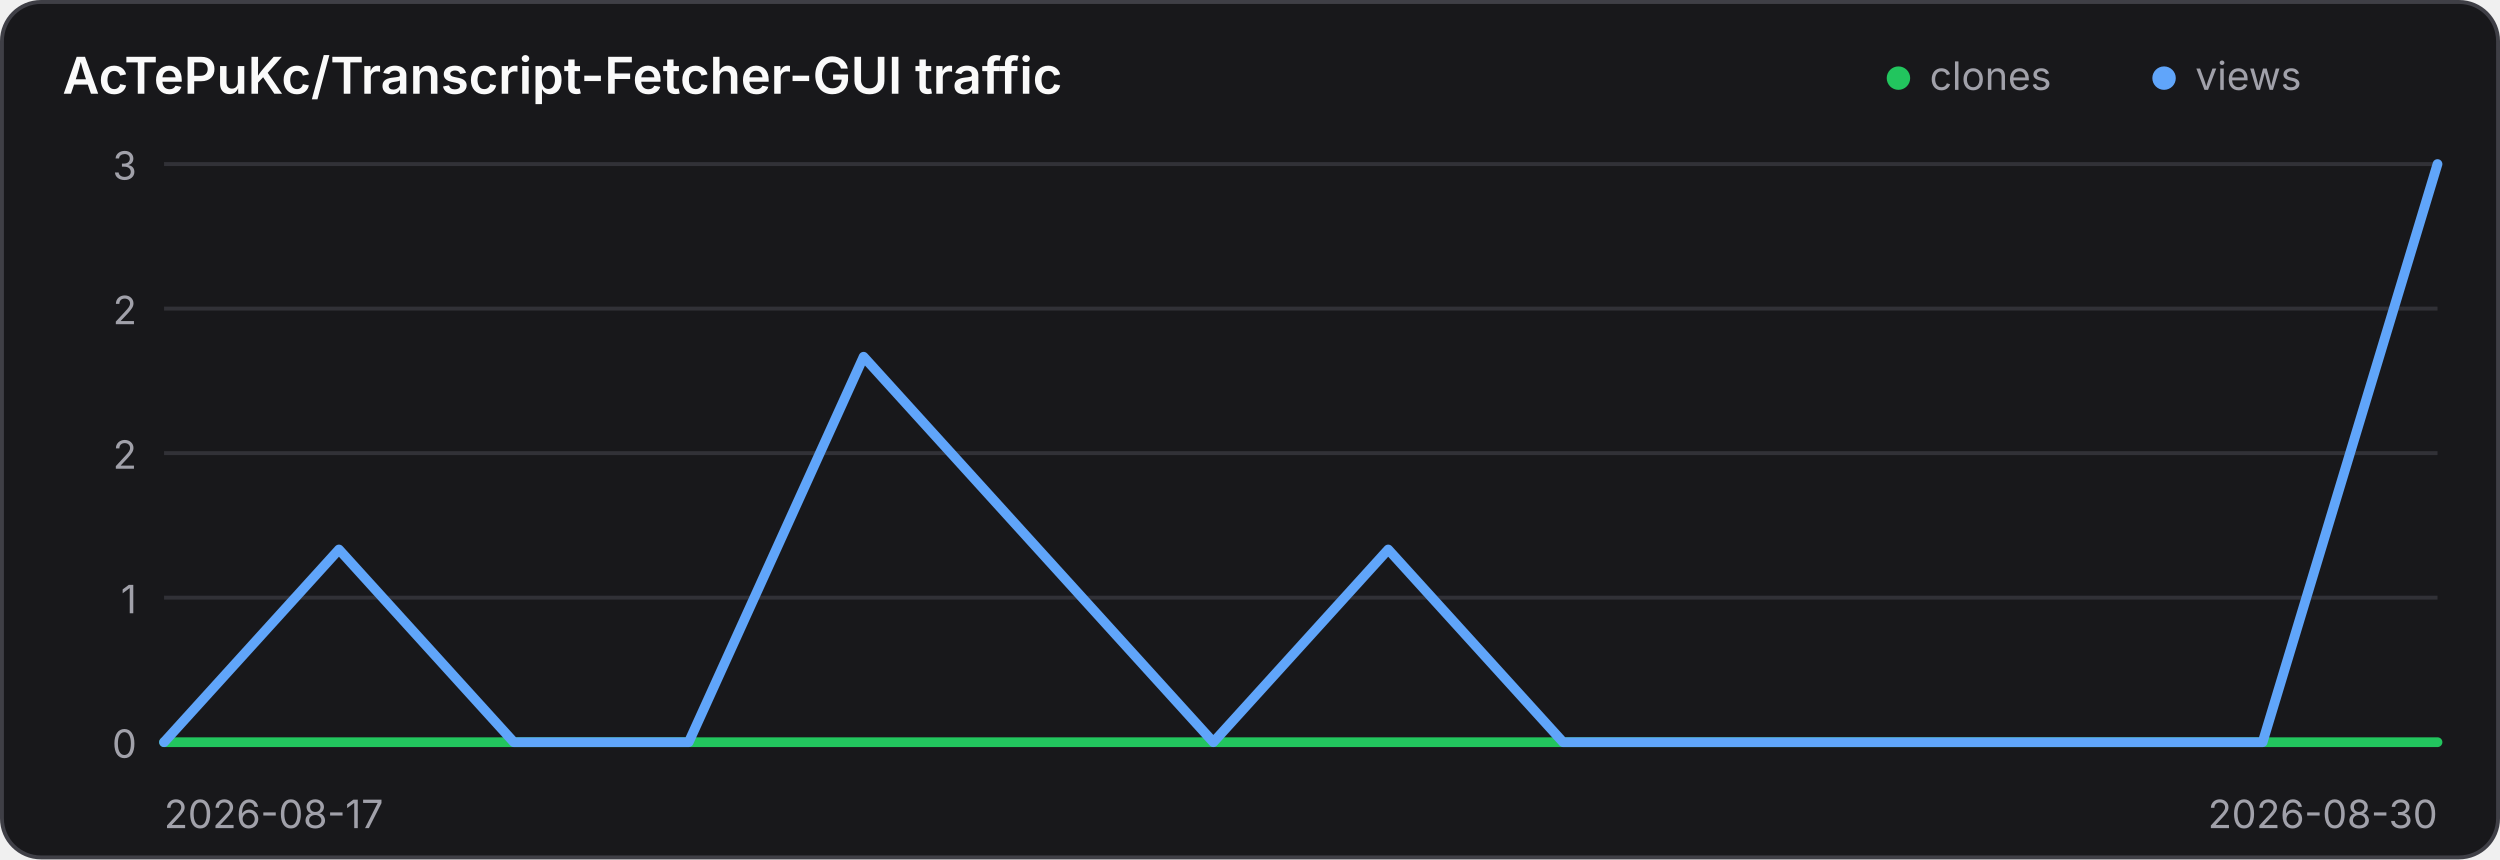
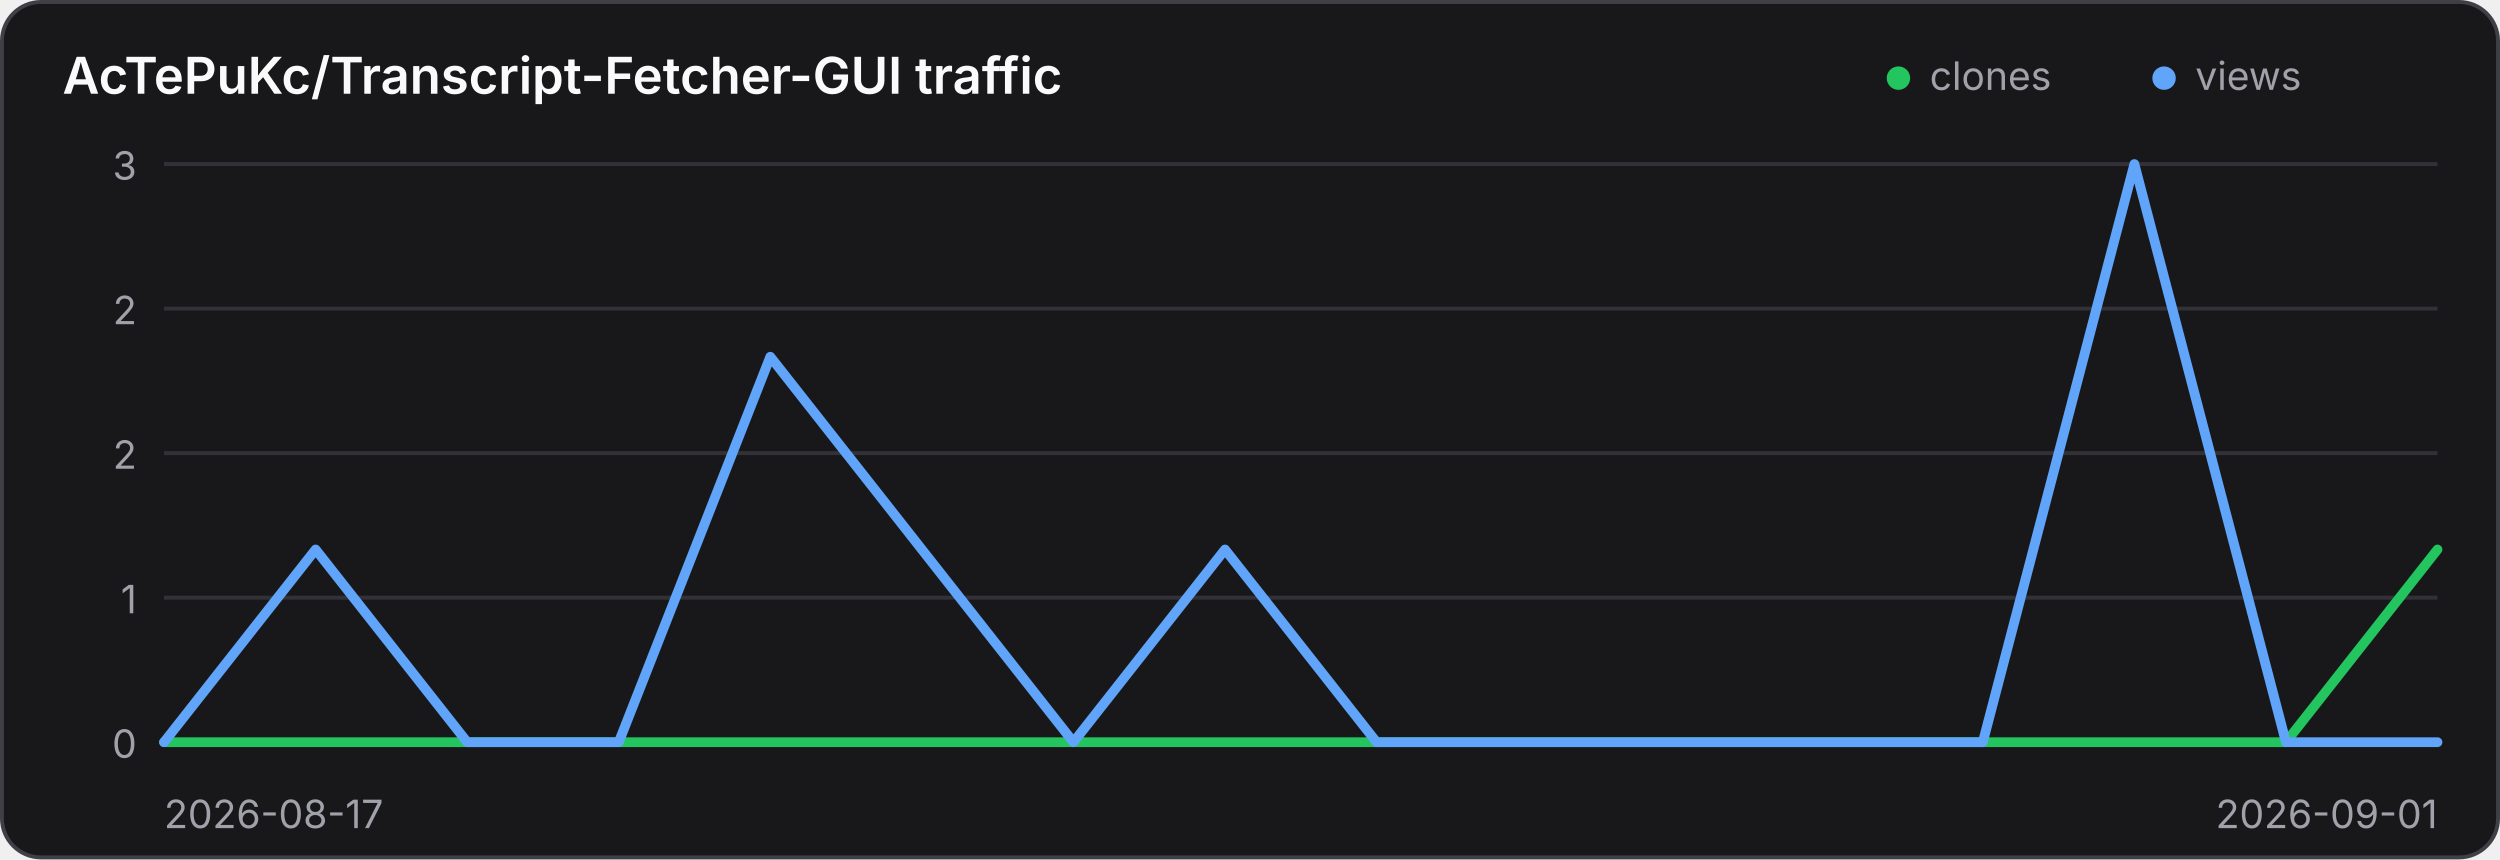
<svg xmlns="http://www.w3.org/2000/svg" width="640" height="220" viewBox="0 0 640 220" role="img" aria-label="Traffic history for AcTePuKc/Transcript-Fetcher-GUI">
  <style>
    .panel { fill: #18181b; stroke: #3f3f46; }
    .title { fill: #fafafa; }
    .axis { fill: #a1a1aa; font: 10px Inter,ui-sans-serif,system-ui,sans-serif; }
    .grid { stroke: #3f3f46; stroke-width: 1; opacity: .65; }
    @media (prefers-color-scheme: light) {
      .panel { fill: #ffffff; stroke: #d4d4d8; }
      .title { fill: #18181b; }
      .axis { fill: #71717a; }
      .grid { stroke: #d4d4d8; }
    }
  </style>
  <rect class="panel" x="0.5" y="0.5" width="639" height="219" rx="10" stroke-width="1" />
  <text class="title" x="16" y="24" font-family="Inter,ui-sans-serif,system-ui,sans-serif" font-size="13" font-weight="600">AcTePuKc/Transcript-Fetcher-GUI traffic</text>
  <circle cx="486" cy="20" r="3" fill="#22c55e" />
  <text class="axis" x="494" y="23">clones</text>
  <circle cx="554" cy="20" r="3" fill="#60a5fa" />
  <text class="axis" x="562" y="23">views</text>
  <line class="grid" x1="42" y1="42.00" x2="624" y2="42.00" />
  <text class="axis" x="35" y="46.00" text-anchor="end">3</text>
  <line class="grid" x1="42" y1="79.00" x2="624" y2="79.00" />
  <text class="axis" x="35" y="83.00" text-anchor="end">2</text>
  <line class="grid" x1="42" y1="116.00" x2="624" y2="116.00" />
  <text class="axis" x="35" y="120.00" text-anchor="end">2</text>
  <line class="grid" x1="42" y1="153.00" x2="624" y2="153.00" />
  <text class="axis" x="35" y="157.00" text-anchor="end">1</text>
  <line class="grid" x1="42" y1="190.00" x2="624" y2="190.00" />
  <text class="axis" x="35" y="194.00" text-anchor="end">0</text>
-   <polyline points="42.00,190.00 86.77,190.00 131.54,190.00 176.31,190.00 221.08,190.00 265.85,190.00 310.62,190.00 355.38,190.00 400.15,190.00 444.92,190.00 489.69,190.00 534.46,190.00 579.23,190.00 624.00,190.00" fill="none" stroke="#22c55e" stroke-width="2.5" stroke-linecap="round" stroke-linejoin="round" />
-   <polyline points="42.00,190.00 86.77,140.67 131.54,190.00 176.31,190.00 221.08,91.33 265.85,140.67 310.62,190.00 355.38,140.67 400.15,190.00 444.92,190.00 489.69,190.00 534.46,190.00 579.23,190.00 624.00,42.00" fill="none" stroke="#60a5fa" stroke-width="2.5" stroke-linecap="round" stroke-linejoin="round" />
+   <polyline points="42.00,190.00 80.80,190.00 119.60,190.00 158.40,190.00 197.20,190.00 236.00,190.00 274.80,190.00 313.60,190.00 352.40,190.00 391.20,190.00 430.00,190.00 468.80,190.00 507.60,190.00 546.40,190.00 585.20,190.00 624.00,140.67" fill="none" stroke="#22c55e" stroke-width="2.5" stroke-linecap="round" stroke-linejoin="round" />
+   <polyline points="42.00,190.00 80.80,140.67 119.60,190.00 158.40,190.00 197.20,91.33 236.00,140.67 274.80,190.00 313.60,140.67 352.40,190.00 391.20,190.00 430.00,190.00 468.80,190.00 507.60,190.00 546.40,42.00 585.20,190.00 624.00,190.00" fill="none" stroke="#60a5fa" stroke-width="2.5" stroke-linecap="round" stroke-linejoin="round" />
  <text class="axis" x="42" y="212">2026-08-17</text>
-   <text class="axis" x="624" y="212" text-anchor="end">2026-08-30</text>
+   <text class="axis" x="624" y="212" text-anchor="end">2026-09-01</text>
</svg>
